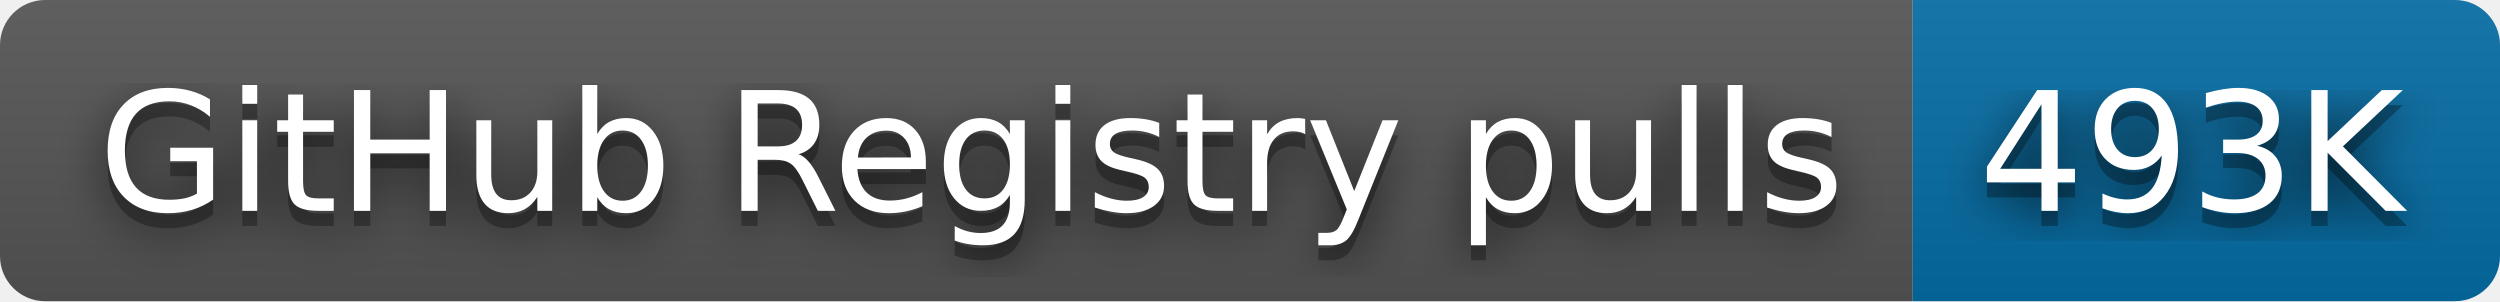
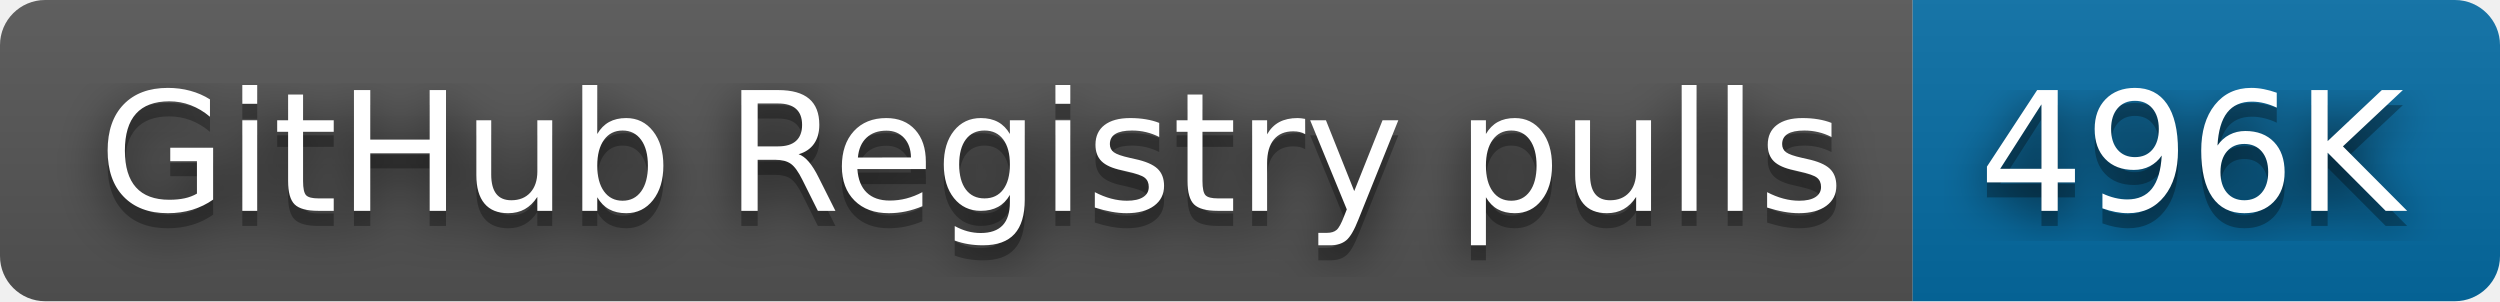
- <svg xmlns="http://www.w3.org/2000/svg" width="166" height="20" role="img" aria-label="GitHub Registry pulls: 493K">
+ <svg xmlns="http://www.w3.org/2000/svg" width="166" height="20" role="img" aria-label="GitHub Registry pulls: 496K">
  <filter id="blur">
    <feGaussianBlur stdDeviation="16" />
  </filter>
  <linearGradient id="s" x2="0" y2="100%">
    <stop offset="0" stop-color="#bbb" stop-opacity=".1" />
    <stop offset="1" stop-opacity=".1" />
  </linearGradient>
  <clipPath id="r">
    <rect width="166" height="20" rx="3" />
  </clipPath>
  <g clip-path="url(#r)">
    <rect width="127" height="20" fill="#555" />
    <rect x="127" width="39" height="20" fill="#066da5" />
    <rect width="166" height="20" fill="url(#s)" />
  </g>
  <g fill="#fff" text-anchor="middle" font-family="Verdana,Geneva,DejaVu Sans,sans-serif" text-rendering="geometricPrecision" font-size="110">
    <g transform="scale(.1)">
      <g aria-hidden="true" fill="#010101">
        <text x="645" y="150" fill-opacity=".8" filter="url(#blur)" textLength="1170">GitHub Registry pulls</text>
        <text x="645" y="150" fill-opacity=".3" textLength="1170">GitHub Registry pulls</text>
      </g>
      <text x="645" y="140" textLength="1170">GitHub Registry pulls</text>
    </g>
    <g transform="scale(.1)">
      <g aria-hidden="true" fill="#010101">
-         <text x="1455" y="150" fill-opacity=".8" filter="url(#blur)" textLength="290">493K</text>
-         <text x="1455" y="150" fill-opacity=".3" textLength="290">493K</text>
+         <text x="1455" y="150" fill-opacity=".8" filter="url(#blur)" textLength="290">496K</text>
+         <text x="1455" y="150" fill-opacity=".3" textLength="290">496K</text>
      </g>
-       <text x="1455" y="140" textLength="290">493K</text>
+       <text x="1455" y="140" textLength="290">496K</text>
    </g>
  </g>
</svg>
